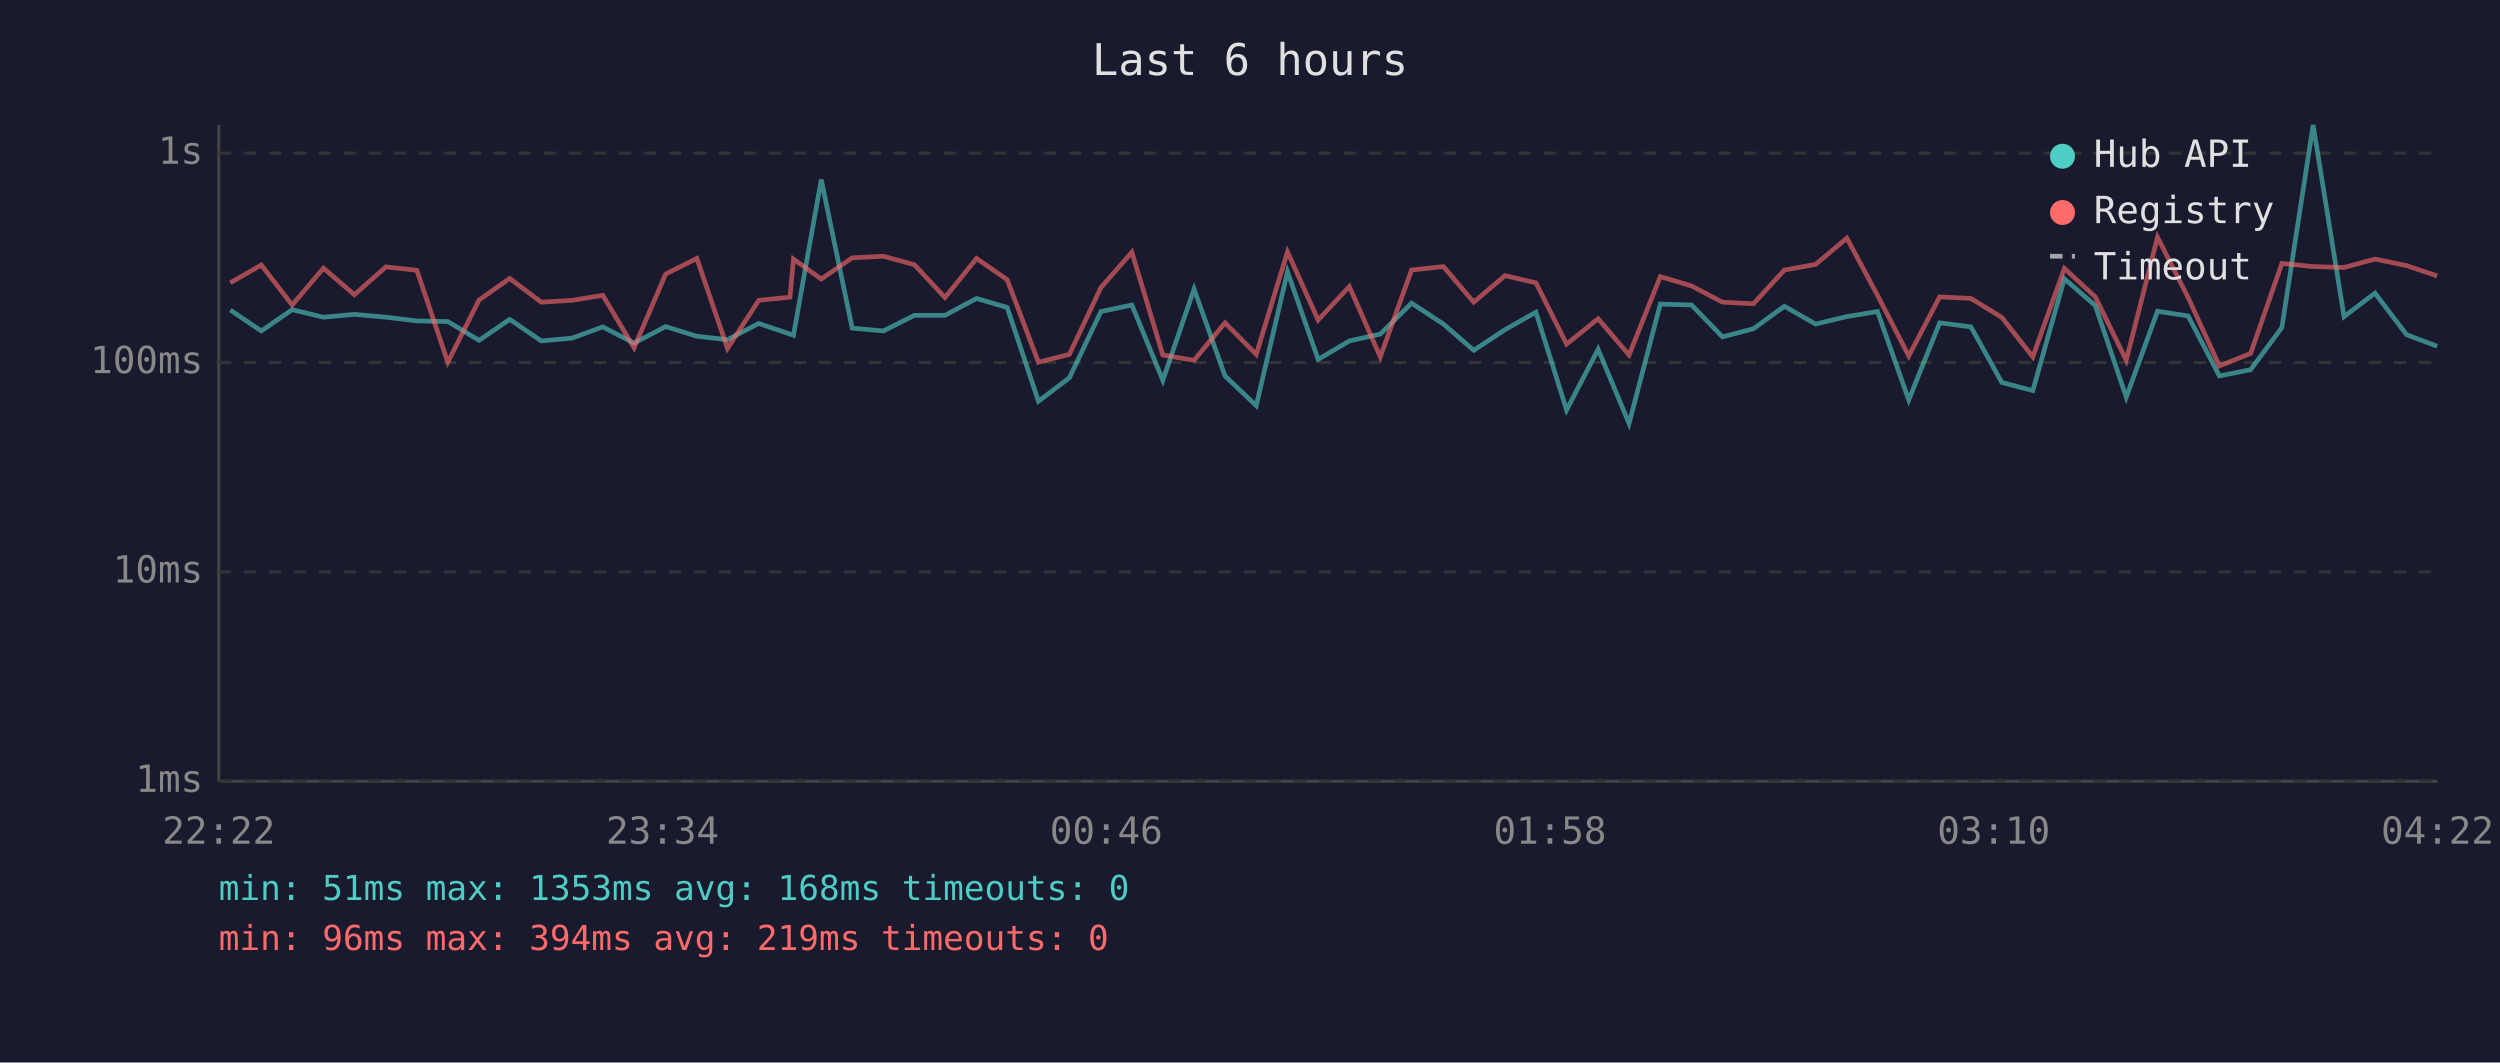
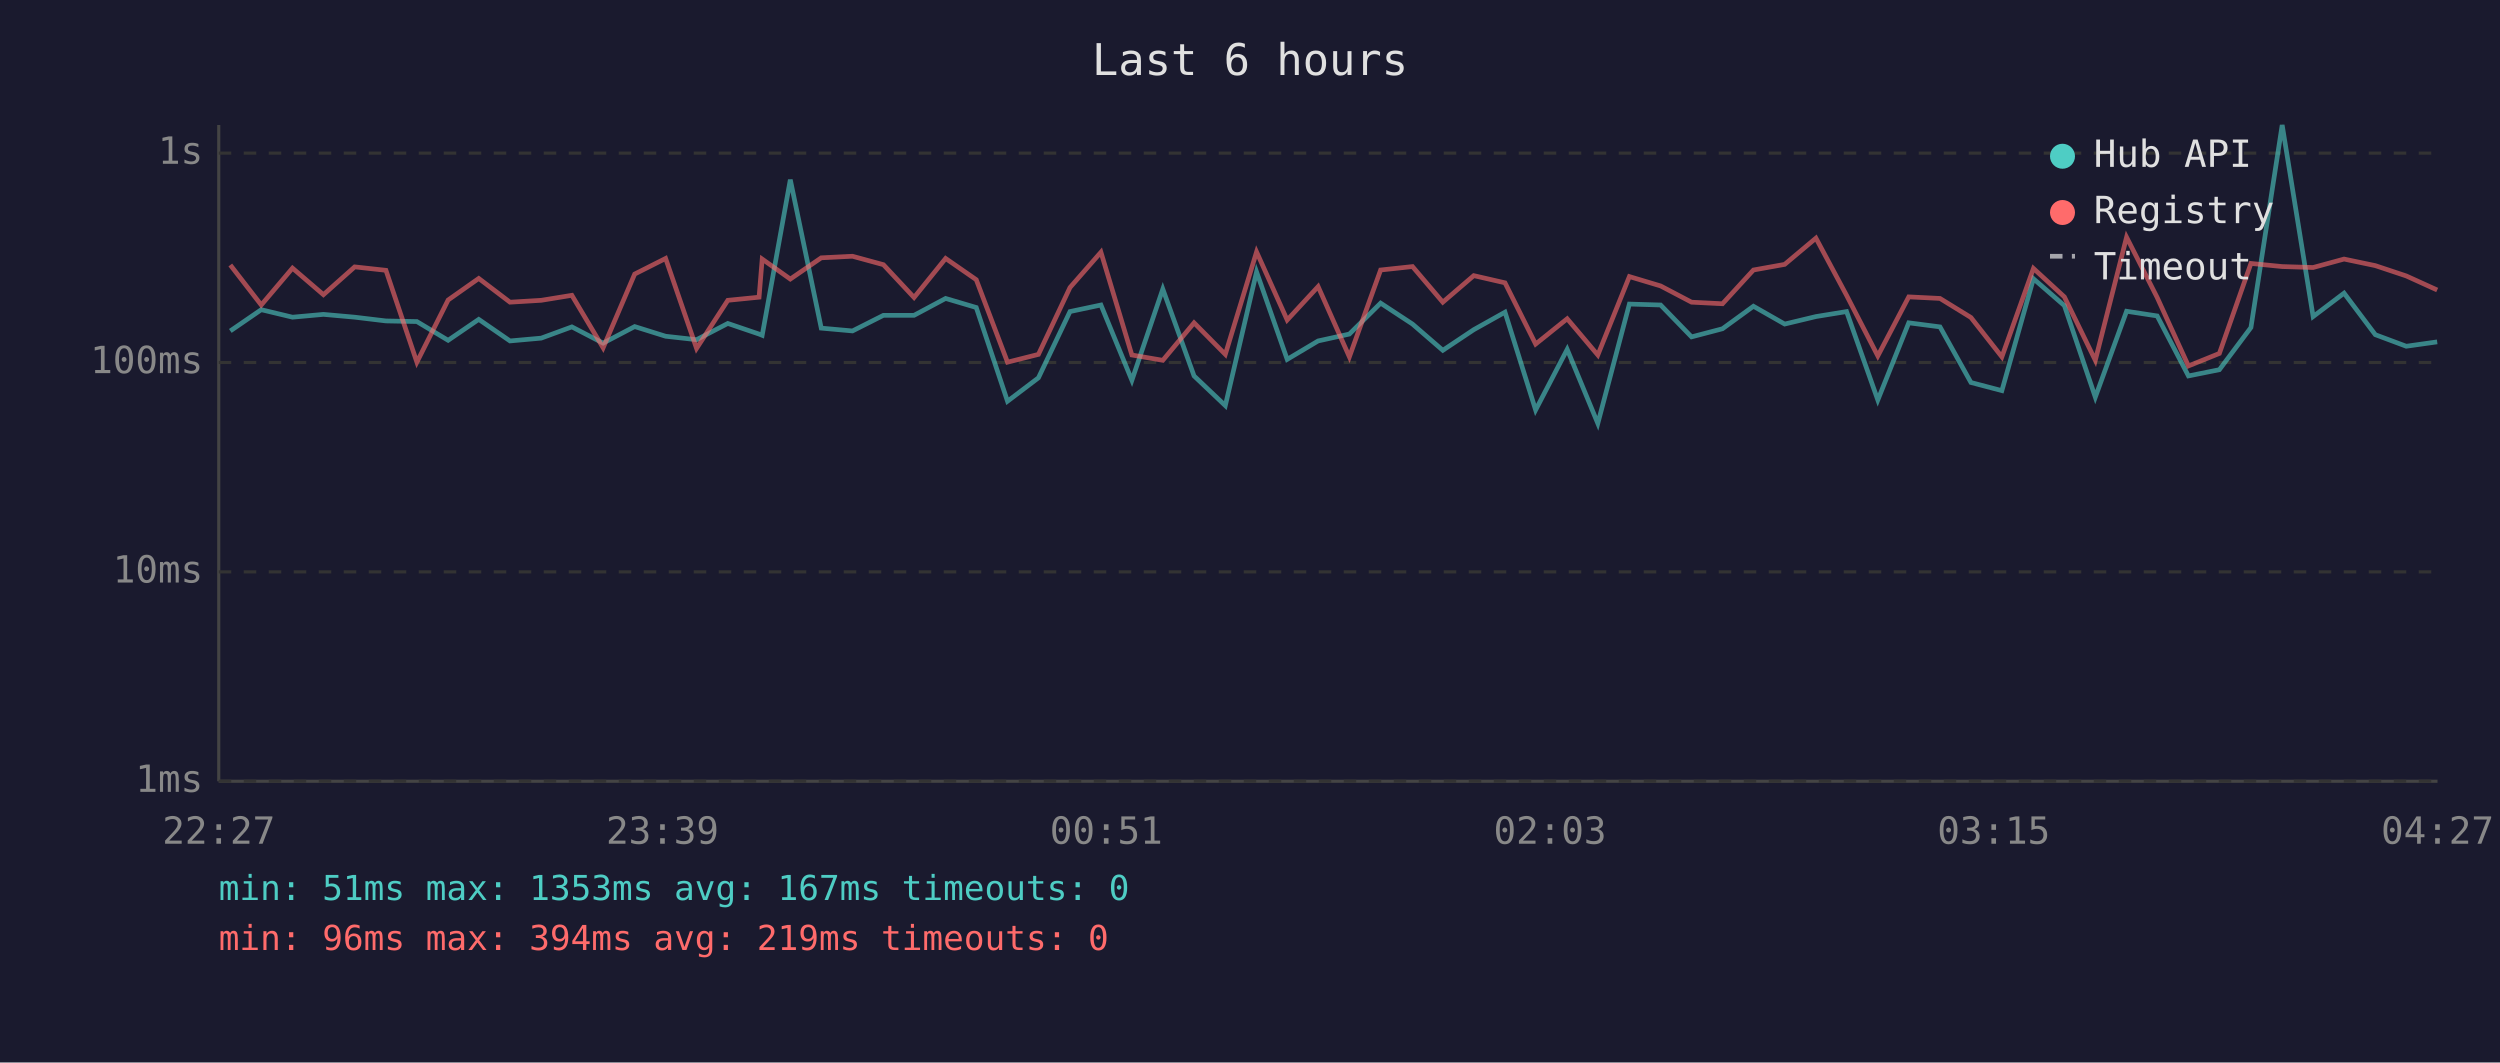
<svg xmlns="http://www.w3.org/2000/svg" viewBox="0 0 800 340" font-family="monospace" font-size="12">
  <rect width="800" height="340" fill="#1a1a2e" />
  <text x="400" y="24" fill="#e0e0e0" font-size="14" text-anchor="middle">Last 6 hours</text>
  <line x1="70" y1="40" x2="70" y2="250" stroke="#444" stroke-width="1" />
  <line x1="70" y1="250" x2="780" y2="250" stroke="#444" stroke-width="1" />
  <line x1="70" y1="250" x2="780" y2="250" stroke="#333" stroke-width="1" stroke-dasharray="4" />
  <text x="65" y="250" fill="#888" text-anchor="end" dominant-baseline="middle">1ms</text>
  <line x1="70" y1="183" x2="780" y2="183" stroke="#333" stroke-width="1" stroke-dasharray="4" />
  <text x="65" y="183" fill="#888" text-anchor="end" dominant-baseline="middle">10ms</text>
  <line x1="70" y1="116" x2="780" y2="116" stroke="#333" stroke-width="1" stroke-dasharray="4" />
  <text x="65" y="116" fill="#888" text-anchor="end" dominant-baseline="middle">100ms</text>
  <line x1="70" y1="49" x2="780" y2="49" stroke="#333" stroke-width="1" stroke-dasharray="4" />
  <text x="65" y="49" fill="#888" text-anchor="end" dominant-baseline="middle">1s</text>
-   <text x="70" y="270" fill="#888" text-anchor="middle">22:22</text>
-   <text x="212" y="270" fill="#888" text-anchor="middle">23:34</text>
-   <text x="354" y="270" fill="#888" text-anchor="middle">00:46</text>
-   <text x="496" y="270" fill="#888" text-anchor="middle">01:58</text>
-   <text x="638" y="270" fill="#888" text-anchor="middle">03:10</text>
-   <text x="780" y="270" fill="#888" text-anchor="middle">04:22</text>
-   <polyline points="73.7,99.2 83.6,105.9 93.5,99.1 103.5,101.5 113.4,100.6 123.5,101.5 133.4,102.7 143.3,102.9 153.3,108.9 163.1,102.2 173.2,109.1 183.1,108.2 192.9,104.6 202.9,109.8 213.0,104.5 223.0,107.6 232.8,108.7 242.8,103.5 252.8,106.9 253.9,107.3 262.8,57.5 272.7,105.0 282.7,105.9 292.6,100.9 302.4,100.9 312.5,95.5 322.3,98.4 332.3,128.4 342.2,120.9 352.3,99.7 362.2,97.6 372.1,121.7 382.1,92.5 392.0,120.3 402.0,129.8 412.0,87.0 421.8,115.0 431.8,109.1 441.7,106.9 451.7,97.0 461.9,103.7 471.6,112.1 481.6,105.5 491.5,99.9 501.3,131.2 511.4,111.8 521.3,135.5 531.3,97.3 541.3,97.6 551.2,107.8 561.1,105.2 571.0,98.0 581.0,103.7 591.0,101.3 600.8,99.7 610.8,128.0 620.7,103.3 630.7,104.6 640.6,122.4 650.5,125.0 660.6,89.2 670.5,97.8 680.4,127.1 690.4,99.6 700.2,101.1 710.2,120.3 720.2,118.3 730.2,104.8 740.2,40.0 750.1,101.3 760.0,93.8 770.1,107.1 779.9,110.8" fill="none" stroke="#4ecdc4" stroke-width="1.5" opacity="0.6" />
-   <polyline points="73.7,90.5 83.6,84.8 93.5,97.6 103.5,85.8 113.4,94.3 123.5,85.4 133.4,86.5 143.3,115.9 153.3,96.0 163.1,89.1 173.2,96.7 183.1,96.1 192.9,94.5 202.9,111.3 213.0,87.7 223.0,82.7 232.8,111.5 242.8,96.1 252.8,95.1 253.9,82.9 262.8,89.3 272.7,82.5 282.7,82.0 292.6,84.7 302.4,95.2 312.5,82.7 322.3,89.5 332.3,115.9 342.2,113.4 352.3,92.0 362.2,80.7 372.1,113.6 382.1,115.3 392.0,103.3 402.0,113.4 412.0,80.6 421.8,102.4 431.8,91.7 441.7,114.2 451.7,86.4 461.9,85.3 471.6,96.7 481.6,88.2 491.5,90.5 501.3,110.1 511.4,102.0 521.3,113.6 531.3,88.5 541.3,91.5 551.2,96.7 561.1,97.2 571.0,86.4 581.0,84.6 591.0,76.2 600.8,94.5 610.8,113.9 620.7,95.0 630.7,95.5 640.6,101.6 650.5,114.2 660.6,85.9 670.5,95.0 680.4,115.3 690.4,75.9 700.2,95.2 710.2,117.1 720.2,113.1 730.2,84.3 740.2,85.3 750.1,85.6 760.0,82.9 770.1,85.0 779.9,88.3" fill="none" stroke="#ff6b6b" stroke-width="1.5" opacity="0.6" />
+   <text x="70" y="270" fill="#888" text-anchor="middle">22:27</text>
+   <text x="212" y="270" fill="#888" text-anchor="middle">23:39</text>
+   <text x="354" y="270" fill="#888" text-anchor="middle">00:51</text>
+   <text x="496" y="270" fill="#888" text-anchor="middle">02:03</text>
+   <text x="638" y="270" fill="#888" text-anchor="middle">03:15</text>
+   <text x="780" y="270" fill="#888" text-anchor="middle">04:27</text>
+   <polyline points="73.7,105.9 83.6,99.1 93.6,101.5 103.5,100.6 113.5,101.5 123.5,102.7 133.4,102.9 143.4,108.9 153.2,102.2 163.2,109.1 173.2,108.2 183.0,104.6 193.0,109.8 203.1,104.5 213.0,107.6 222.9,108.7 232.9,103.5 242.9,106.9 243.9,107.3 252.9,57.5 262.8,105.0 272.8,105.9 282.7,100.9 292.5,100.9 302.6,95.5 312.4,98.4 322.4,128.4 332.3,120.9 342.4,99.7 352.3,97.6 362.2,121.7 372.1,92.5 382.1,120.3 392.1,129.8 402.1,87.0 411.9,115.0 421.8,109.1 431.8,106.9 441.8,97.0 452.0,103.7 461.7,112.1 471.6,105.5 481.6,99.9 491.4,131.2 501.5,111.8 511.3,135.5 521.4,97.3 531.4,97.6 541.3,107.8 551.2,105.2 561.1,98.0 571.1,103.7 581.1,101.3 590.9,99.7 600.9,128.0 610.8,103.3 620.8,104.6 630.7,122.4 640.6,125.0 650.7,89.2 660.6,97.8 670.5,127.1 680.5,99.6 690.3,101.1 700.3,120.3 710.2,118.3 720.3,104.8 730.3,40.0 740.2,101.3 750.1,93.8 760.1,107.1 770.0,110.8 779.9,109.4" fill="none" stroke="#4ecdc4" stroke-width="1.5" opacity="0.6" />
+   <polyline points="73.7,84.8 83.6,97.6 93.6,85.8 103.5,94.3 113.5,85.4 123.5,86.5 133.4,115.9 143.4,96.0 153.2,89.1 163.2,96.7 173.2,96.1 183.0,94.5 193.0,111.3 203.1,87.7 213.0,82.7 222.9,111.5 232.9,96.1 242.9,95.1 243.9,82.9 252.9,89.3 262.8,82.5 272.8,82.0 282.7,84.7 292.5,95.2 302.6,82.7 312.4,89.5 322.4,115.9 332.3,113.4 342.4,92.0 352.3,80.7 362.2,113.6 372.1,115.3 382.1,103.3 392.1,113.4 402.1,80.6 411.9,102.4 421.8,91.7 431.8,114.2 441.8,86.4 452.0,85.3 461.7,96.7 471.6,88.2 481.6,90.5 491.4,110.1 501.5,102.0 511.3,113.6 521.4,88.5 531.4,91.5 541.3,96.7 551.2,97.2 561.1,86.4 571.1,84.6 581.1,76.2 590.9,94.5 600.9,113.9 610.8,95.0 620.8,95.5 630.7,101.6 640.6,114.2 650.7,85.9 660.6,95.0 670.5,115.3 680.5,75.9 690.3,95.2 700.3,117.1 710.2,113.1 720.3,84.3 730.3,85.3 740.2,85.6 750.1,82.9 760.1,85.0 770.0,88.3 779.9,92.8" fill="none" stroke="#ff6b6b" stroke-width="1.5" opacity="0.6" />
  <circle cx="660" cy="50" r="4" fill="#4ecdc4" />
  <text x="670" y="50" fill="#e0e0e0" dominant-baseline="middle">Hub API</text>
  <circle cx="660" cy="68" r="4" fill="#ff6b6b" />
  <text x="670" y="68" fill="#e0e0e0" dominant-baseline="middle">Registry</text>
  <line x1="656" y1="82" x2="664" y2="82" stroke="#e0e0e0" stroke-width="1.5" stroke-dasharray="4,3" opacity="0.7" />
  <text x="670" y="86" fill="#e0e0e0" dominant-baseline="middle">Timeout</text>
-   <text x="70" y="288" fill="#4ecdc4" font-size="11">min: 51ms  max: 1353ms  avg: 168ms  timeouts: 0</text>
+   <text x="70" y="288" fill="#4ecdc4" font-size="11">min: 51ms  max: 1353ms  avg: 167ms  timeouts: 0</text>
  <text x="70" y="304" fill="#ff6b6b" font-size="11">min: 96ms  max: 394ms  avg: 219ms  timeouts: 0</text>
</svg>
